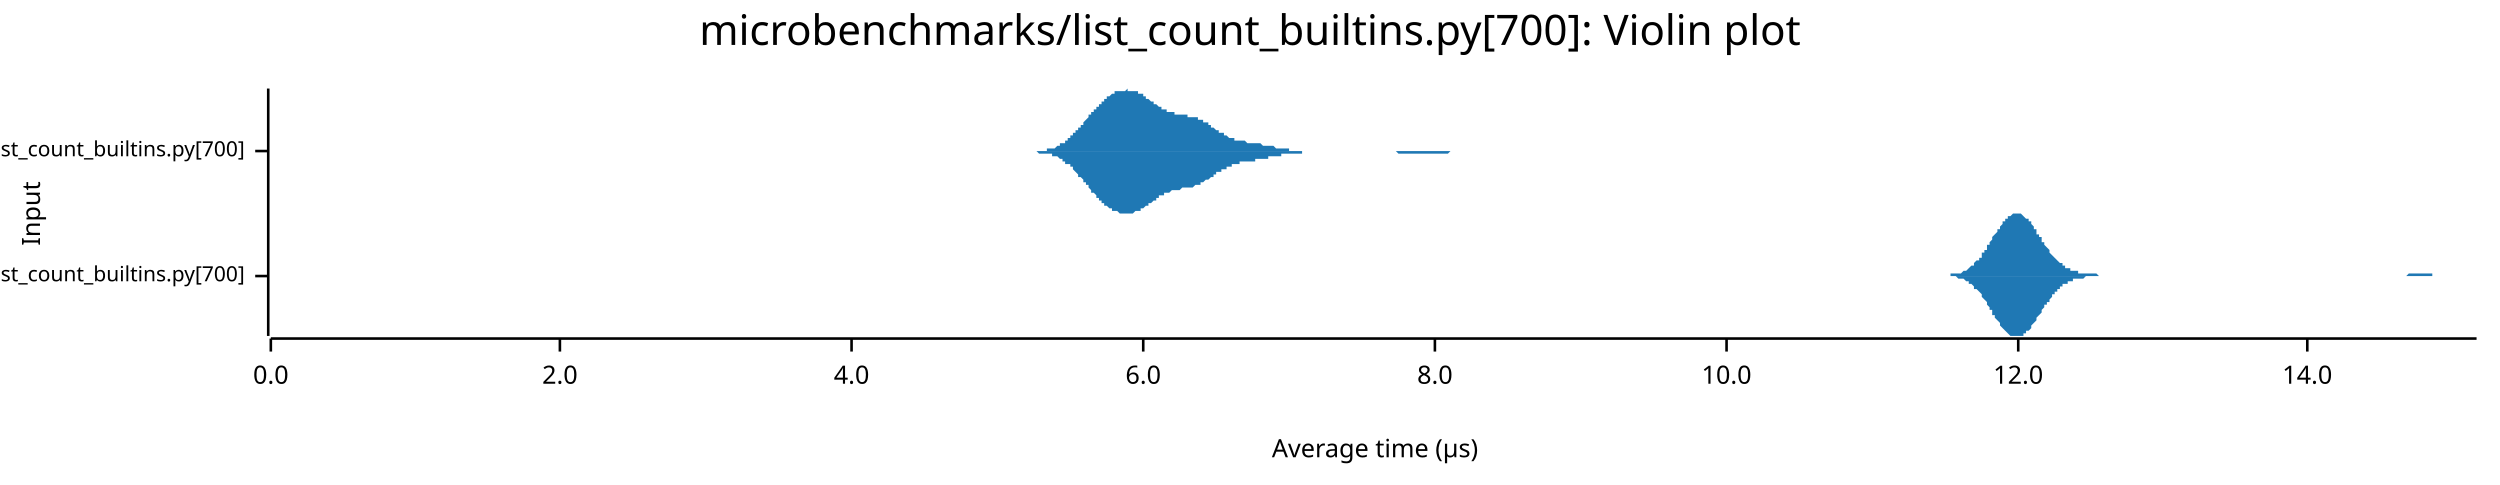
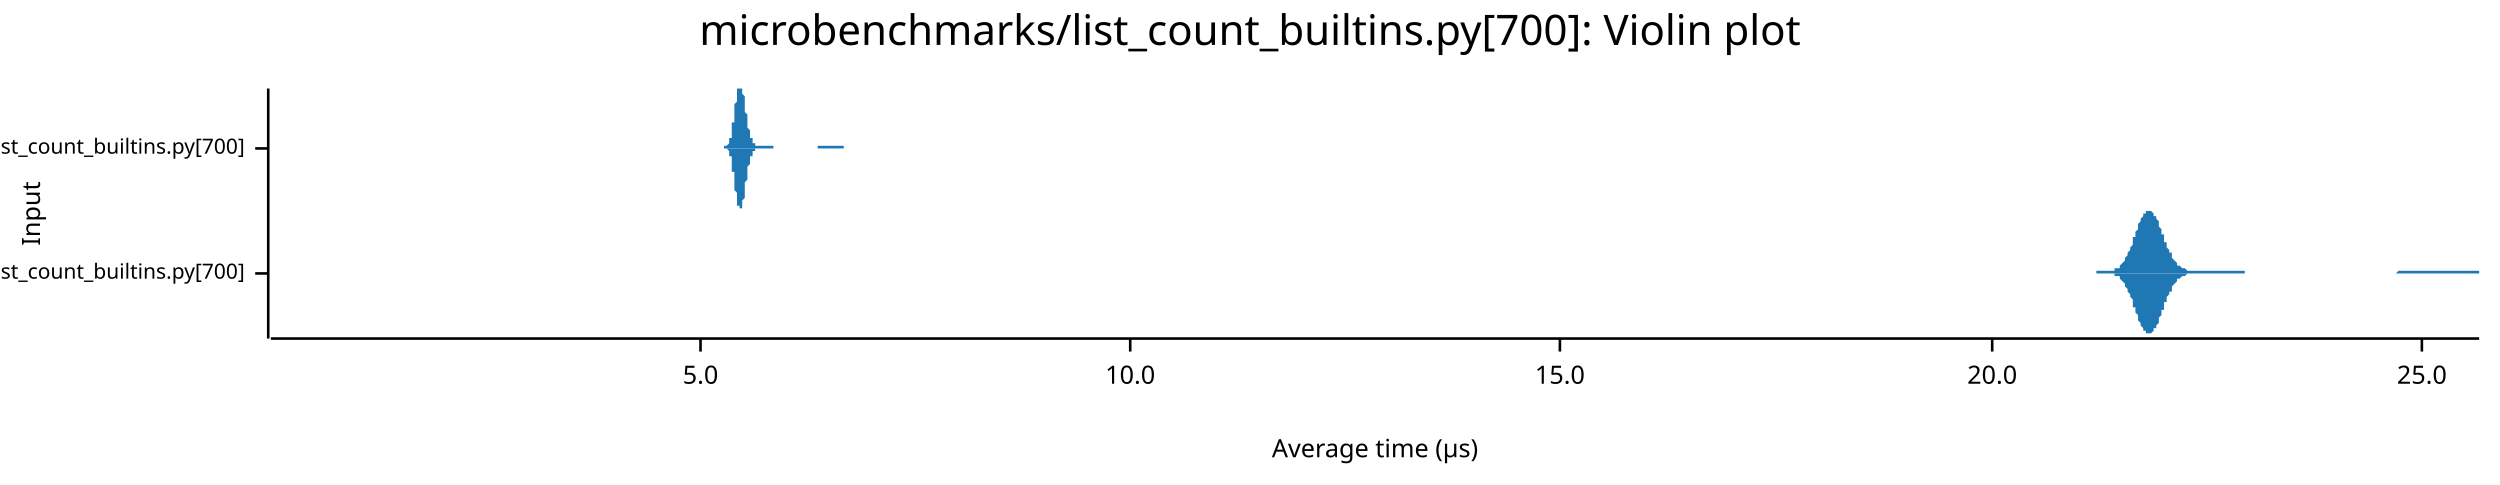
<svg xmlns="http://www.w3.org/2000/svg" width="960" height="186" viewBox="0 0 960 186">
  <text x="480" y="5" dy="0.76em" text-anchor="middle" font-family="sans-serif" font-size="16.129" opacity="1" fill="#000000">
microbenchmarks/list_count_builtins.py[700]: Violin plot
</text>
  <text x="8" y="82" dy="0.76em" text-anchor="middle" font-family="sans-serif" font-size="9.677" opacity="1" fill="#000000" transform="rotate(270, 8, 82)">
Input
</text>
  <text x="528" y="178" dy="-0.5ex" text-anchor="middle" font-family="sans-serif" font-size="9.677" opacity="1" fill="#000000">
Average time (µs)
</text>
-   <polyline fill="none" opacity="1" stroke="#000000" stroke-width="1" points="103,34 103,129 " />
-   <text x="94" y="106" dy="0.5ex" text-anchor="end" font-family="sans-serif" font-size="8.065" opacity="1" fill="#000000">
+   <polyline fill="none" opacity="1" stroke="#000000" stroke-width="1" points="103,34 103,130 " />
+   <text x="94" y="105" dy="0.5ex" text-anchor="end" font-family="sans-serif" font-size="8.065" opacity="1" fill="#000000">
microbenchmarks/rustpython/list_count_builtins.py[700]
</text>
-   <polyline fill="none" opacity="1" stroke="#000000" stroke-width="1" points="98,106 103,106 " />
-   <text x="94" y="58" dy="0.5ex" text-anchor="end" font-family="sans-serif" font-size="8.065" opacity="1" fill="#000000">
+   <polyline fill="none" opacity="1" stroke="#000000" stroke-width="1" points="98,105 103,105 " />
+   <text x="94" y="57" dy="0.5ex" text-anchor="end" font-family="sans-serif" font-size="8.065" opacity="1" fill="#000000">
microbenchmarks/cpython/list_count_builtins.py[700]
</text>
-   <polyline fill="none" opacity="1" stroke="#000000" stroke-width="1" points="98,58 103,58 " />
-   <polyline fill="none" opacity="1" stroke="#000000" stroke-width="1" points="104,130 951,130 " />
-   <text x="104" y="140" dy="0.76em" text-anchor="middle" font-family="sans-serif" font-size="9.677" opacity="1" fill="#000000">
- 0.0
+   <polyline fill="none" opacity="1" stroke="#000000" stroke-width="1" points="98,57 103,57 " />
+   <polyline fill="none" opacity="1" stroke="#000000" stroke-width="1" points="104,130 952,130 " />
+   <text x="269" y="140" dy="0.76em" text-anchor="middle" font-family="sans-serif" font-size="9.677" opacity="1" fill="#000000">
+ 5.0
</text>
-   <polyline fill="none" opacity="1" stroke="#000000" stroke-width="1" points="104,130 104,135 " />
-   <text x="215" y="140" dy="0.76em" text-anchor="middle" font-family="sans-serif" font-size="9.677" opacity="1" fill="#000000">
- 2.0
- </text>
-   <polyline fill="none" opacity="1" stroke="#000000" stroke-width="1" points="215,130 215,135 " />
-   <text x="327" y="140" dy="0.76em" text-anchor="middle" font-family="sans-serif" font-size="9.677" opacity="1" fill="#000000">
- 4.0
- </text>
-   <polyline fill="none" opacity="1" stroke="#000000" stroke-width="1" points="327,130 327,135 " />
-   <text x="439" y="140" dy="0.76em" text-anchor="middle" font-family="sans-serif" font-size="9.677" opacity="1" fill="#000000">
- 6.0
- </text>
-   <polyline fill="none" opacity="1" stroke="#000000" stroke-width="1" points="439,130 439,135 " />
-   <text x="551" y="140" dy="0.76em" text-anchor="middle" font-family="sans-serif" font-size="9.677" opacity="1" fill="#000000">
- 8.0
- </text>
-   <polyline fill="none" opacity="1" stroke="#000000" stroke-width="1" points="551,130 551,135 " />
-   <text x="663" y="140" dy="0.76em" text-anchor="middle" font-family="sans-serif" font-size="9.677" opacity="1" fill="#000000">
+   <polyline fill="none" opacity="1" stroke="#000000" stroke-width="1" points="269,130 269,135 " />
+   <text x="434" y="140" dy="0.76em" text-anchor="middle" font-family="sans-serif" font-size="9.677" opacity="1" fill="#000000">
10.0
</text>
-   <polyline fill="none" opacity="1" stroke="#000000" stroke-width="1" points="663,130 663,135 " />
-   <text x="775" y="140" dy="0.76em" text-anchor="middle" font-family="sans-serif" font-size="9.677" opacity="1" fill="#000000">
- 12.0
+   <polyline fill="none" opacity="1" stroke="#000000" stroke-width="1" points="434,130 434,135 " />
+   <text x="599" y="140" dy="0.76em" text-anchor="middle" font-family="sans-serif" font-size="9.677" opacity="1" fill="#000000">
+ 15.0
</text>
-   <polyline fill="none" opacity="1" stroke="#000000" stroke-width="1" points="775,130 775,135 " />
-   <text x="886" y="140" dy="0.76em" text-anchor="middle" font-family="sans-serif" font-size="9.677" opacity="1" fill="#000000">
- 14.0
+   <polyline fill="none" opacity="1" stroke="#000000" stroke-width="1" points="599,130 599,135 " />
+   <text x="765" y="140" dy="0.76em" text-anchor="middle" font-family="sans-serif" font-size="9.677" opacity="1" fill="#000000">
+ 20.0
</text>
-   <polyline fill="none" opacity="1" stroke="#000000" stroke-width="1" points="886,130 886,135 " />
-   <polygon opacity="1" fill="#1F78B4" points="744,106 745,106 745,106 746,106 746,106 746,106 747,106 747,106 748,106 748,106 749,106 749,105 749,105 750,105 750,105 751,105 751,105 751,105 752,105 752,105 753,105 753,105 754,104 754,104 754,104 755,104 755,104 756,103 756,103 756,103 757,102 757,102 758,102 758,101 758,101 759,100 759,100 760,100 760,99 761,99 761,98 761,97 762,97 762,96 763,96 763,95 763,94 764,94 764,93 765,92 765,92 765,91 766,90 766,90 767,89 767,88 768,88 768,87 768,87 769,86 769,85 770,85 770,84 770,84 771,84 771,83 772,83 772,83 773,82 773,82 773,82 774,82 774,82 775,82 775,82 775,82 776,82 776,82 777,83 777,83 777,83 778,84 778,84 779,84 779,85 780,85 780,86 780,86 781,87 781,88 782,88 782,89 782,90 783,90 783,91 784,91 784,92 784,93 785,93 785,94 786,95 786,95 787,96 787,96 787,97 788,98 788,98 789,99 789,99 789,99 790,100 790,100 791,101 791,101 792,101 792,102 792,102 793,102 793,103 794,103 794,103 794,103 795,103 795,104 796,104 796,104 796,104 797,104 797,104 798,104 798,105 799,105 799,105 799,105 800,105 800,105 801,105 801,105 801,105 802,105 802,105 803,105 803,105 803,105 804,105 804,105 805,105 805,105 806,106 806,106 806,106 807,106 807,106 808,106 808,106 808,106 809,106 809,106 810,106 810,106 811,106 811,106 811,106 812,106 812,106 813,106 813,106 813,106 814,106 814,106 815,106 815,106 815,106 816,106 816,106 817,106 817,106 818,106 818,106 818,106 819,106 819,106 820,106 820,106 820,106 821,106 821,106 822,106 822,106 822,106 823,106 823,106 824,106 824,106 825,106 825,106 825,106 826,106 826,106 827,106 827,106 827,106 828,106 828,106 829,106 829,106 830,106 830,106 830,106 831,106 831,106 832,106 832,106 832,106 833,106 833,106 834,106 834,106 834,106 835,106 835,106 836,106 836,106 837,106 837,106 837,106 838,106 838,106 839,106 839,106 839,106 840,106 840,106 841,106 841,106 841,106 842,106 842,106 843,106 843,106 844,106 844,106 844,106 845,106 845,106 846,106 846,106 846,106 847,106 847,106 848,106 848,106 848,106 849,106 849,106 850,106 850,106 851,106 851,106 851,106 852,106 852,106 853,106 853,106 853,106 854,106 854,106 855,106 855,106 856,106 856,106 856,106 857,106 857,106 858,106 858,106 858,106 859,106 859,106 860,106 860,106 860,106 861,106 861,106 862,106 862,106 863,106 863,106 863,106 864,106 864,106 865,106 865,106 865,106 866,106 866,106 867,106 867,106 867,106 868,106 868,106 869,106 869,106 870,106 870,106 870,106 871,106 871,106 872,106 872,106 872,106 873,106 873,106 874,106 874,106 875,106 875,106 875,106 876,106 876,106 877,106 877,106 877,106 878,106 878,106 879,106 879,106 879,106 880,106 880,106 881,106 881,106 882,106 882,106 882,106 883,106 883,106 884,106 884,106 884,106 885,106 885,106 886,106 886,106 886,106 887,106 887,106 888,106 888,106 889,106 889,106 889,106 890,106 890,106 891,106 891,106 891,106 892,106 892,106 893,106 893,106 894,106 894,106 894,106 895,106 895,106 896,106 896,106 896,106 897,106 897,106 898,106 898,106 898,106 899,106 899,106 900,106 900,106 901,106 901,106 901,106 902,106 902,106 903,106 903,106 903,106 904,106 904,106 905,106 905,106 905,106 906,106 906,106 907,106 907,106 908,106 908,106 908,106 909,106 909,106 910,106 910,106 910,106 911,106 911,106 912,106 912,106 913,106 913,106 913,106 914,106 914,106 915,106 915,106 915,106 916,106 916,106 917,106 917,106 917,106 918,106 918,106 919,106 919,106 920,106 920,106 920,106 921,106 921,106 922,106 922,106 922,106 923,106 923,106 924,106 924,106 924,106 925,105 925,105 926,105 926,105 927,105 927,105 927,105 928,105 928,105 929,105 929,105 929,105 930,105 930,105 931,105 931,105 932,105 932,105 932,105 933,105 933,105 934,105 934,105 934,106 935,106 935,106 936,106 936,106 936,106 937,106 937,106 938,106 938,106 939,106 939,106 939,106 940,106 940,106 941,106 941,106 941,106 942,106 942,106 943,106 943,106 943,106 944,106 944,106 945,106 945,106 946,106 946,106 946,106 947,106 947,106 948,106 948,106 948,106 949,106 949,106 950,106 950,106 951,106 951,106 744,106 " />
-   <polygon opacity="1" fill="#1F78B4" points="744,106 745,106 745,106 746,106 746,106 746,106 747,106 747,106 748,106 748,106 749,106 749,106 749,106 750,106 750,106 751,106 751,106 751,106 752,107 752,107 753,107 753,107 754,107 754,107 754,107 755,108 755,108 756,108 756,108 756,109 757,109 757,109 758,110 758,110 758,111 759,111 759,111 760,112 760,112 761,113 761,114 761,114 762,115 762,115 763,116 763,117 763,117 764,118 764,119 765,119 765,120 765,121 766,121 766,122 767,123 767,123 768,124 768,124 768,125 769,126 769,126 770,127 770,127 770,127 771,128 771,128 772,129 772,129 773,129 773,129 773,129 774,129 774,129 775,129 775,129 775,129 776,129 776,129 777,129 777,129 777,128 778,128 778,127 779,127 779,127 780,126 780,126 780,125 781,124 781,124 782,123 782,123 782,122 783,121 783,121 784,120 784,119 784,119 785,118 785,117 786,117 786,116 787,116 787,115 787,115 788,114 788,113 789,113 789,112 789,112 790,112 790,111 791,111 791,110 792,110 792,110 792,109 793,109 793,109 794,109 794,108 794,108 795,108 795,108 796,108 796,108 796,107 797,107 797,107 798,107 798,107 799,107 799,107 799,107 800,107 800,107 801,106 801,106 801,106 802,106 802,106 803,106 803,106 803,106 804,106 804,106 805,106 805,106 806,106 806,106 806,106 807,106 807,106 808,106 808,106 808,106 809,106 809,106 810,106 810,106 811,106 811,106 811,106 812,106 812,106 813,106 813,106 813,106 814,106 814,106 815,106 815,106 815,106 816,106 816,106 817,106 817,106 818,106 818,106 818,106 819,106 819,106 820,106 820,106 820,106 821,106 821,106 822,106 822,106 822,106 823,106 823,106 824,106 824,106 825,106 825,106 825,106 826,106 826,106 827,106 827,106 827,106 828,106 828,106 829,106 829,106 830,106 830,106 830,106 831,106 831,106 832,106 832,106 832,106 833,106 833,106 834,106 834,106 834,106 835,106 835,106 836,106 836,106 837,106 837,106 837,106 838,106 838,106 839,106 839,106 839,106 840,106 840,106 841,106 841,106 841,106 842,106 842,106 843,106 843,106 844,106 844,106 844,106 845,106 845,106 846,106 846,106 846,106 847,106 847,106 848,106 848,106 848,106 849,106 849,106 850,106 850,106 851,106 851,106 851,106 852,106 852,106 853,106 853,106 853,106 854,106 854,106 855,106 855,106 856,106 856,106 856,106 857,106 857,106 858,106 858,106 858,106 859,106 859,106 860,106 860,106 860,106 861,106 861,106 862,106 862,106 863,106 863,106 863,106 864,106 864,106 865,106 865,106 865,106 866,106 866,106 867,106 867,106 867,106 868,106 868,106 869,106 869,106 870,106 870,106 870,106 871,106 871,106 872,106 872,106 872,106 873,106 873,106 874,106 874,106 875,106 875,106 875,106 876,106 876,106 877,106 877,106 877,106 878,106 878,106 879,106 879,106 879,106 880,106 880,106 881,106 881,106 882,106 882,106 882,106 883,106 883,106 884,106 884,106 884,106 885,106 885,106 886,106 886,106 886,106 887,106 887,106 888,106 888,106 889,106 889,106 889,106 890,106 890,106 891,106 891,106 891,106 892,106 892,106 893,106 893,106 894,106 894,106 894,106 895,106 895,106 896,106 896,106 896,106 897,106 897,106 898,106 898,106 898,106 899,106 899,106 900,106 900,106 901,106 901,106 901,106 902,106 902,106 903,106 903,106 903,106 904,106 904,106 905,106 905,106 905,106 906,106 906,106 907,106 907,106 908,106 908,106 908,106 909,106 909,106 910,106 910,106 910,106 911,106 911,106 912,106 912,106 913,106 913,106 913,106 914,106 914,106 915,106 915,106 915,106 916,106 916,106 917,106 917,106 917,106 918,106 918,106 919,106 919,106 920,106 920,106 920,106 921,106 921,106 922,106 922,106 922,106 923,106 923,106 924,106 924,106 924,106 925,106 925,106 926,106 926,106 927,106 927,106 927,106 928,106 928,106 929,106 929,106 929,106 930,106 930,106 931,106 931,106 932,106 932,106 932,106 933,106 933,106 934,106 934,106 934,106 935,106 935,106 936,106 936,106 936,106 937,106 937,106 938,106 938,106 939,106 939,106 939,106 940,106 940,106 941,106 941,106 941,106 942,106 942,106 943,106 943,106 943,106 944,106 944,106 945,106 945,106 946,106 946,106 946,106 947,106 947,106 948,106 948,106 948,106 949,106 949,106 950,106 950,106 951,106 951,106 744,106 " />
-   <polygon opacity="1" fill="#1F78B4" points="394,58 395,58 395,58 395,58 396,58 396,58 396,58 397,58 397,58 397,58 398,58 398,58 398,58 399,58 399,58 400,58 400,58 400,58 401,58 401,58 401,58 402,58 402,58 402,57 403,57 403,57 403,57 404,57 404,57 405,57 405,57 405,57 406,56 406,56 406,56 407,56 407,56 407,55 408,55 408,55 408,55 409,55 409,54 409,54 410,54 410,53 411,53 411,53 411,52 412,52 412,52 412,51 413,51 413,51 413,50 414,50 414,49 414,49 415,49 415,48 416,48 416,47 416,47 417,46 417,46 417,46 418,45 418,45 418,44 419,44 419,43 419,43 420,43 420,42 421,42 421,41 421,41 422,41 422,40 422,40 423,40 423,39 423,39 424,39 424,38 424,38 425,38 425,37 425,37 426,37 426,37 427,36 427,36 427,36 428,36 428,36 428,35 429,35 429,35 429,35 430,35 430,35 430,35 431,35 431,35 432,35 432,35 432,35 433,34 433,35 433,35 434,35 434,35 434,35 435,35 435,35 435,35 436,35 436,35 437,35 437,35 437,36 438,36 438,36 438,36 439,36 439,37 439,37 440,37 440,37 440,38 441,38 441,38 441,38 442,39 442,39 443,39 443,39 443,40 444,40 444,40 444,40 445,41 445,41 445,41 446,41 446,41 446,42 447,42 447,42 448,42 448,42 448,43 449,43 449,43 449,43 450,43 450,43 450,43 451,43 451,44 451,44 452,44 452,44 452,44 453,44 453,44 454,44 454,44 454,44 455,44 455,44 455,44 456,44 456,44 456,45 457,45 457,45 457,45 458,45 458,45 459,45 459,45 459,45 460,45 460,46 460,46 461,46 461,46 461,46 462,46 462,47 462,47 463,47 463,47 464,47 464,48 464,48 465,48 465,48 465,49 466,49 466,49 466,49 467,50 467,50 467,50 468,50 468,51 468,51 469,51 469,51 470,51 470,52 470,52 471,52 471,52 471,52 472,53 472,53 472,53 473,53 473,53 473,53 474,53 474,54 475,54 475,54 475,54 476,54 476,54 476,54 477,54 477,54 477,54 478,54 478,54 478,54 479,55 479,55 480,55 480,55 480,55 481,55 481,55 481,55 482,55 482,55 482,55 483,55 483,55 483,55 484,55 484,55 484,55 485,56 485,56 486,56 486,56 486,56 487,56 487,56 487,56 488,56 488,56 488,56 489,56 489,56 489,56 490,57 490,57 491,57 491,57 491,57 492,57 492,57 492,57 493,57 493,57 493,57 494,57 494,57 494,57 495,57 495,58 496,58 496,58 496,58 497,58 497,58 497,58 498,58 498,58 498,58 499,58 499,58 499,58 500,58 500,58 500,58 501,58 501,58 502,58 502,58 502,58 503,58 503,58 503,58 504,58 504,58 504,58 505,58 505,58 505,58 506,58 506,58 507,58 507,58 507,58 508,58 508,58 508,58 509,58 509,58 509,58 510,58 510,58 510,58 511,58 511,58 511,58 512,58 512,58 513,58 513,58 513,58 514,58 514,58 514,58 515,58 515,58 515,58 516,58 516,58 516,58 517,58 517,58 518,58 518,58 518,58 519,58 519,58 519,58 520,58 520,58 520,58 521,58 521,58 521,58 522,58 522,58 523,58 523,58 523,58 524,58 524,58 524,58 525,58 525,58 525,58 526,58 526,58 526,58 527,58 527,58 527,58 528,58 528,58 529,58 529,58 529,58 530,58 530,58 530,58 531,58 531,58 531,58 532,58 532,58 532,58 533,58 533,58 534,58 534,58 534,58 535,58 535,58 535,58 536,58 536,58 536,58 537,58 537,58 537,58 538,58 538,58 539,58 539,58 539,58 540,58 540,58 540,58 541,58 541,58 541,58 542,58 542,58 542,58 543,58 543,58 543,58 544,58 544,58 545,58 545,58 545,58 546,58 546,58 546,58 547,58 547,58 547,58 548,58 548,58 548,58 549,58 549,58 550,58 550,58 550,58 551,58 551,58 551,58 552,58 552,58 552,58 553,58 553,58 553,58 554,58 554,58 554,58 555,58 555,58 556,58 556,58 556,58 557,58 557,58 557,58 558,58 558,58 558,58 559,58 559,58 559,58 560,58 560,58 561,58 561,58 561,58 562,58 562,58 562,58 563,58 563,58 563,58 564,58 564,58 564,58 565,58 565,58 566,58 566,58 566,58 567,58 567,58 567,58 568,58 568,58 568,58 569,58 569,58 569,58 570,58 570,58 570,58 571,58 571,58 572,58 572,58 394,58 " />
-   <polygon opacity="1" fill="#1F78B4" points="394,58 395,58 395,58 395,58 396,58 396,58 396,58 397,58 397,58 397,58 398,58 398,58 398,58 399,59 399,59 400,59 400,59 400,59 401,59 401,59 401,59 402,59 402,59 402,59 403,59 403,59 403,59 404,59 404,60 405,60 405,60 405,60 406,60 406,60 406,60 407,61 407,61 407,61 408,61 408,61 408,62 409,62 409,62 409,63 410,63 410,63 411,63 411,64 411,64 412,64 412,65 412,65 413,66 413,66 413,66 414,67 414,67 414,68 415,68 415,68 416,69 416,69 416,70 417,70 417,71 417,71 418,71 418,72 418,72 419,73 419,73 419,74 420,74 420,74 421,75 421,75 421,76 422,76 422,76 422,77 423,77 423,77 423,78 424,78 424,78 424,79 425,79 425,79 425,79 426,80 426,80 427,80 427,80 427,81 428,81 428,81 428,81 429,81 429,81 429,81 430,82 430,82 430,82 431,82 431,82 432,82 432,82 432,82 433,82 433,82 433,82 434,82 434,82 434,82 435,82 435,82 435,82 436,81 436,81 437,81 437,81 437,81 438,81 438,80 438,80 439,80 439,80 439,80 440,79 440,79 440,79 441,79 441,78 441,78 442,78 442,78 443,77 443,77 443,77 444,77 444,76 444,76 445,76 445,76 445,75 446,75 446,75 446,75 447,75 447,74 448,74 448,74 448,74 449,74 449,74 449,74 450,73 450,73 450,73 451,73 451,73 451,73 452,73 452,73 452,73 453,73 453,73 454,72 454,72 454,72 455,72 455,72 455,72 456,72 456,72 456,72 457,72 457,72 457,72 458,72 458,72 459,71 459,71 459,71 460,71 460,71 460,71 461,71 461,70 461,70 462,70 462,70 462,70 463,69 463,69 464,69 464,69 464,69 465,68 465,68 465,68 466,68 466,67 466,67 467,67 467,67 467,66 468,66 468,66 468,66 469,66 469,65 470,65 470,65 470,65 471,65 471,64 471,64 472,64 472,64 472,64 473,64 473,63 473,63 474,63 474,63 475,63 475,63 475,63 476,63 476,63 476,62 477,62 477,62 477,62 478,62 478,62 478,62 479,62 479,62 480,62 480,62 480,62 481,62 481,62 481,62 482,62 482,61 482,61 483,61 483,61 483,61 484,61 484,61 484,61 485,61 485,61 486,61 486,61 486,61 487,61 487,61 487,60 488,60 488,60 488,60 489,60 489,60 489,60 490,60 490,60 491,60 491,60 491,60 492,60 492,60 492,59 493,59 493,59 493,59 494,59 494,59 494,59 495,59 495,59 496,59 496,59 496,59 497,59 497,59 497,59 498,59 498,59 498,59 499,59 499,59 499,59 500,59 500,58 500,58 501,58 501,58 502,58 502,58 502,58 503,58 503,58 503,58 504,58 504,58 504,58 505,58 505,58 505,58 506,58 506,58 507,58 507,58 507,58 508,58 508,58 508,58 509,58 509,58 509,58 510,58 510,58 510,58 511,58 511,58 511,58 512,58 512,58 513,58 513,58 513,58 514,58 514,58 514,58 515,58 515,58 515,58 516,58 516,58 516,58 517,58 517,58 518,58 518,58 518,58 519,58 519,58 519,58 520,58 520,58 520,58 521,58 521,58 521,58 522,58 522,58 523,58 523,58 523,58 524,58 524,58 524,58 525,58 525,58 525,58 526,58 526,58 526,58 527,58 527,58 527,58 528,58 528,58 529,58 529,58 529,58 530,58 530,58 530,58 531,58 531,58 531,58 532,58 532,58 532,58 533,58 533,58 534,58 534,58 534,58 535,58 535,58 535,58 536,58 536,58 536,58 537,59 537,59 537,59 538,59 538,59 539,59 539,59 539,59 540,59 540,59 540,59 541,59 541,59 541,59 542,59 542,59 542,59 543,59 543,59 543,59 544,59 544,59 545,59 545,59 545,59 546,59 546,59 546,59 547,59 547,59 547,59 548,59 548,59 548,59 549,59 549,59 550,59 550,59 550,59 551,59 551,59 551,59 552,59 552,59 552,59 553,59 553,59 553,59 554,59 554,59 554,59 555,59 555,59 556,59 556,59 556,59 557,58 557,58 557,58 558,58 558,58 558,58 559,58 559,58 559,58 560,58 560,58 561,58 561,58 561,58 562,58 562,58 562,58 563,58 563,58 563,58 564,58 564,58 564,58 565,58 565,58 566,58 566,58 566,58 567,58 567,58 567,58 568,58 568,58 568,58 569,58 569,58 569,58 570,58 570,58 570,58 571,58 571,58 572,58 572,58 394,58 " />
+   <polyline fill="none" opacity="1" stroke="#000000" stroke-width="1" points="765,130 765,135 " />
+   <text x="930" y="140" dy="0.76em" text-anchor="middle" font-family="sans-serif" font-size="9.677" opacity="1" fill="#000000">
+ 25.0
+ </text>
+   <polyline fill="none" opacity="1" stroke="#000000" stroke-width="1" points="930,130 930,135 " />
+   <polygon opacity="1" fill="#1F78B4" points="805,104 805,104 805,104 806,104 806,104 806,104 806,104 807,104 807,104 807,104 808,104 808,104 808,104 809,104 809,104 809,104 809,104 810,104 810,104 810,104 811,104 811,104 811,104 811,104 812,104 812,103 812,103 813,103 813,103 813,103 814,103 814,102 814,102 814,102 815,101 815,101 815,101 816,100 816,100 816,99 816,99 817,98 817,97 817,97 818,96 818,95 818,95 819,94 819,93 819,92 819,91 820,91 820,90 820,89 821,88 821,87 821,87 821,86 822,85 822,84 822,84 823,83 823,83 823,82 824,82 824,81 824,81 824,81 825,81 825,81 825,81 826,81 826,81 826,81 826,81 827,82 827,82 827,83 828,83 828,84 828,84 829,85 829,86 829,86 829,87 830,88 830,89 830,90 831,90 831,91 831,92 831,93 832,93 832,94 832,95 833,96 833,96 833,97 834,97 834,98 834,99 834,99 835,100 835,100 835,100 836,101 836,101 836,101 836,102 837,102 837,102 837,102 838,103 838,103 838,103 839,103 839,103 839,103 839,103 840,104 840,104 840,104 841,104 841,104 841,104 841,104 842,104 842,104 842,104 843,104 843,104 843,104 844,104 844,104 844,104 844,104 845,104 845,104 845,104 846,104 846,104 846,104 846,104 847,104 847,104 847,104 848,104 848,104 848,104 849,104 849,104 849,104 849,104 850,104 850,104 850,104 851,104 851,104 851,104 851,104 852,104 852,104 852,104 853,104 853,104 853,104 854,104 854,104 854,104 854,104 855,104 855,104 855,104 856,104 856,104 856,104 856,104 857,104 857,104 857,104 858,104 858,104 858,104 859,104 859,104 859,104 859,104 860,104 860,104 860,104 861,104 861,104 861,104 861,104 862,104 862,104 862,105 863,105 863,105 863,105 864,105 864,105 864,105 864,105 865,105 865,105 865,105 866,105 866,105 866,105 866,105 867,105 867,105 867,105 868,105 868,105 868,105 869,105 869,105 869,105 869,105 870,105 870,105 870,105 871,105 871,105 871,105 871,105 872,105 872,105 872,105 873,105 873,105 873,105 874,105 874,105 874,105 874,105 875,105 875,105 875,105 876,105 876,105 876,105 876,105 877,105 877,105 877,105 878,105 878,105 878,105 879,105 879,105 879,105 879,105 880,105 880,105 880,105 881,105 881,105 881,105 881,105 882,105 882,105 882,105 883,105 883,105 883,105 884,105 884,105 884,105 884,105 885,105 885,105 885,105 886,105 886,105 886,105 886,105 887,105 887,105 887,105 888,105 888,105 888,105 889,105 889,105 889,105 889,105 890,105 890,105 890,105 891,105 891,105 891,105 891,105 892,105 892,105 892,105 893,105 893,105 893,105 894,105 894,105 894,105 894,105 895,105 895,105 895,105 896,105 896,105 896,105 896,105 897,105 897,105 897,105 898,105 898,105 898,105 899,105 899,105 899,105 899,105 900,105 900,105 900,105 901,105 901,105 901,105 901,105 902,105 902,105 902,105 903,105 903,105 903,105 904,105 904,105 904,105 904,105 905,105 905,105 905,105 906,105 906,105 906,105 906,105 907,105 907,105 907,105 908,105 908,105 908,105 909,105 909,105 909,105 909,105 910,105 910,105 910,105 911,105 911,105 911,105 911,105 912,105 912,105 912,105 913,105 913,105 913,105 914,105 914,105 914,105 914,105 915,105 915,105 915,105 916,105 916,105 916,105 916,105 917,105 917,105 917,105 918,105 918,105 918,105 919,105 919,105 919,105 919,105 920,105 920,105 920,105 921,104 921,104 921,104 921,104 922,104 922,104 922,104 923,104 923,104 923,104 924,104 924,104 924,104 924,104 925,104 925,104 925,104 926,104 926,104 926,104 926,104 927,104 927,104 927,104 928,104 928,104 928,104 929,104 929,104 929,104 929,104 930,104 930,104 930,104 931,104 931,104 931,104 931,104 932,104 932,104 932,104 933,104 933,104 933,104 934,104 934,104 934,104 934,104 935,104 935,104 935,104 936,104 936,104 936,104 936,104 937,104 937,104 937,104 938,104 938,104 938,104 939,104 939,104 939,104 939,104 940,104 940,104 940,104 941,104 941,104 941,104 941,104 942,104 942,104 942,104 943,104 943,104 943,104 944,104 944,104 944,104 944,104 945,104 945,104 945,104 946,104 946,104 946,104 946,104 947,104 947,104 947,104 948,104 948,104 948,104 949,104 949,104 949,104 949,104 950,104 950,104 950,104 951,104 951,104 951,104 952,104 952,105 805,105 " />
+   <polygon opacity="1" fill="#1F78B4" points="805,105 805,105 805,105 806,105 806,105 806,105 806,105 807,105 807,105 807,105 808,105 808,105 808,105 809,105 809,105 809,105 809,105 810,105 810,105 810,105 811,105 811,105 811,105 811,105 812,105 812,106 812,106 813,106 813,106 813,106 814,106 814,107 814,107 814,107 815,108 815,108 815,108 816,109 816,109 816,110 816,110 817,111 817,112 817,112 818,113 818,114 818,114 819,115 819,116 819,117 819,118 820,118 820,119 820,120 821,121 821,122 821,123 821,123 822,124 822,125 822,125 823,126 823,126 823,127 824,127 824,128 824,128 824,128 825,128 825,129 825,128 826,128 826,128 826,128 826,128 827,127 827,127 827,126 828,126 828,125 828,125 829,124 829,123 829,123 829,122 830,121 830,120 830,119 831,119 831,118 831,117 831,116 832,116 832,115 832,114 833,113 833,113 833,112 834,112 834,111 834,110 834,110 835,109 835,109 835,109 836,108 836,108 836,108 836,107 837,107 837,107 837,107 838,106 838,106 838,106 839,106 839,106 839,106 839,106 840,105 840,105 840,105 841,105 841,105 841,105 841,105 842,105 842,105 842,105 843,105 843,105 843,105 844,105 844,105 844,105 844,105 845,105 845,105 845,105 846,105 846,105 846,105 846,105 847,105 847,105 847,105 848,105 848,105 848,105 849,105 849,105 849,105 849,105 850,105 850,105 850,105 851,105 851,105 851,105 851,105 852,105 852,105 852,105 853,105 853,105 853,105 854,105 854,105 854,105 854,105 855,105 855,105 855,105 856,105 856,105 856,105 856,105 857,105 857,105 857,105 858,105 858,105 858,105 859,105 859,105 859,105 859,105 860,105 860,105 860,105 861,105 861,105 861,105 861,105 862,105 862,105 862,105 863,105 863,105 863,105 864,105 864,105 864,105 864,105 865,105 865,105 865,105 866,105 866,105 866,105 866,105 867,105 867,105 867,105 868,105 868,105 868,105 869,105 869,105 869,105 869,105 870,105 870,105 870,105 871,105 871,105 871,105 871,105 872,105 872,105 872,105 873,105 873,105 873,105 874,105 874,105 874,105 874,105 875,105 875,105 875,105 876,105 876,105 876,105 876,105 877,105 877,105 877,105 878,105 878,105 878,105 879,105 879,105 879,105 879,105 880,105 880,105 880,105 881,105 881,105 881,105 881,105 882,105 882,105 882,105 883,105 883,105 883,105 884,105 884,105 884,105 884,105 885,105 885,105 885,105 886,105 886,105 886,105 886,105 887,105 887,105 887,105 888,105 888,105 888,105 889,105 889,105 889,105 889,105 890,105 890,105 890,105 891,105 891,105 891,105 891,105 892,105 892,105 892,105 893,105 893,105 893,105 894,105 894,105 894,105 894,105 895,105 895,105 895,105 896,105 896,105 896,105 896,105 897,105 897,105 897,105 898,105 898,105 898,105 899,105 899,105 899,105 899,105 900,105 900,105 900,105 901,105 901,105 901,105 901,105 902,105 902,105 902,105 903,105 903,105 903,105 904,105 904,105 904,105 904,105 905,105 905,105 905,105 906,105 906,105 906,105 906,105 907,105 907,105 907,105 908,105 908,105 908,105 909,105 909,105 909,105 909,105 910,105 910,105 910,105 911,105 911,105 911,105 911,105 912,105 912,105 912,105 913,105 913,105 913,105 914,105 914,105 914,105 914,105 915,105 915,105 915,105 916,105 916,105 916,105 916,105 917,105 917,105 917,105 918,105 918,105 918,105 919,105 919,105 919,105 919,105 920,105 920,105 920,105 921,105 921,105 921,105 921,105 922,105 922,105 922,105 923,105 923,105 923,105 924,105 924,105 924,105 924,105 925,105 925,105 925,105 926,105 926,105 926,105 926,105 927,105 927,105 927,105 928,105 928,105 928,105 929,105 929,105 929,105 929,105 930,105 930,105 930,105 931,105 931,105 931,105 931,105 932,105 932,105 932,105 933,105 933,105 933,105 934,105 934,105 934,105 934,105 935,105 935,105 935,105 936,105 936,105 936,105 936,105 937,105 937,105 937,105 938,105 938,105 938,105 939,105 939,105 939,105 939,105 940,105 940,105 940,105 941,105 941,105 941,105 941,105 942,105 942,105 942,105 943,105 943,105 943,105 944,105 944,105 944,105 944,105 945,105 945,105 945,105 946,105 946,105 946,105 946,105 947,105 947,105 947,105 948,105 948,105 948,105 949,105 949,105 949,105 949,105 950,105 950,105 950,105 951,105 951,105 951,105 952,105 952,105 805,105 " />
+   <polygon opacity="1" fill="#1F78B4" points="278,56 278,56 278,56 278,56 278,56 278,56 278,56 278,56 279,56 279,56 279,56 279,56 279,56 279,56 279,56 279,56 279,56 279,56 280,55 280,55 280,55 280,55 280,55 280,54 280,54 280,54 280,54 280,53 280,53 281,53 281,52 281,52 281,51 281,51 281,50 281,50 281,49 281,49 281,48 281,47 282,47 282,46 282,46 282,45 282,44 282,43 282,43 282,42 282,41 282,41 282,40 283,39 283,39 283,38 283,37 283,37 283,36 283,36 283,35 283,35 283,34 283,34 284,34 284,34 284,34 284,34 284,34 284,34 284,34 284,34 284,34 284,34 285,34 285,34 285,34 285,34 285,34 285,34 285,35 285,35 285,35 285,36 285,36 286,37 286,38 286,38 286,39 286,39 286,40 286,41 286,41 286,42 286,42 286,43 287,44 287,44 287,45 287,45 287,46 287,47 287,47 287,48 287,48 287,49 287,49 288,50 288,50 288,50 288,51 288,51 288,52 288,52 288,52 288,53 288,53 288,53 289,53 289,54 289,54 289,54 289,54 289,54 289,54 289,55 289,55 289,55 290,55 290,55 290,55 290,55 290,55 290,55 290,55 290,55 290,56 290,56 290,56 291,56 291,56 291,56 291,56 291,56 291,56 291,56 291,56 291,56 291,56 291,56 292,56 292,56 292,56 292,56 292,56 292,56 292,56 292,56 292,56 292,56 292,56 293,56 293,56 293,56 293,56 293,56 293,56 293,56 293,56 293,56 293,56 293,56 294,56 294,56 294,56 294,56 294,56 294,56 294,56 294,56 294,56 294,56 295,56 295,56 295,56 295,56 295,56 295,56 295,56 295,56 295,56 295,56 295,56 296,56 296,56 296,56 296,56 296,56 296,56 296,56 296,56 296,56 296,56 296,56 297,56 297,56 297,56 297,56 297,57 297,57 297,57 297,57 297,57 297,57 297,57 298,57 298,57 298,57 298,57 298,57 298,57 298,57 298,57 298,57 298,57 298,57 299,57 299,57 299,57 299,57 299,57 299,57 299,57 299,57 299,57 299,57 299,57 300,57 300,57 300,57 300,57 300,57 300,57 300,57 300,57 300,57 300,57 301,57 301,57 301,57 301,57 301,57 301,57 301,57 301,57 301,57 301,57 301,57 302,57 302,57 302,57 302,57 302,57 302,57 302,57 302,57 302,57 302,57 302,57 303,57 303,57 303,57 303,57 303,57 303,57 303,57 303,57 303,57 303,57 303,57 304,57 304,57 304,57 304,57 304,57 304,57 304,57 304,57 304,57 304,57 304,57 305,57 305,57 305,57 305,57 305,57 305,57 305,57 305,57 305,57 305,57 306,57 306,57 306,57 306,57 306,57 306,57 306,57 306,57 306,57 306,57 306,57 307,57 307,57 307,57 307,57 307,57 307,57 307,57 307,57 307,57 307,57 307,57 308,57 308,57 308,57 308,57 308,57 308,57 308,57 308,57 308,57 308,57 308,57 309,57 309,57 309,57 309,57 309,57 309,57 309,57 309,57 309,57 309,57 309,57 310,57 310,57 310,57 310,57 310,57 310,57 310,57 310,57 310,57 310,57 311,57 311,57 311,57 311,57 311,57 311,57 311,57 311,57 311,57 311,57 311,57 312,57 312,57 312,57 312,57 312,57 312,57 312,57 312,57 312,57 312,57 312,57 313,57 313,57 313,57 313,57 313,57 313,57 313,57 313,57 313,57 313,57 313,57 314,57 314,57 314,57 314,56 314,56 314,56 314,56 314,56 314,56 314,56 314,56 315,56 315,56 315,56 315,56 315,56 315,56 315,56 315,56 315,56 315,56 316,56 316,56 316,56 316,56 316,56 316,56 316,56 316,56 316,56 316,56 316,56 317,56 317,56 317,56 317,56 317,56 317,56 317,56 317,56 317,56 317,56 317,56 318,56 318,56 318,56 318,56 318,56 318,56 318,56 318,56 318,56 318,56 318,56 319,56 319,56 319,56 319,56 319,56 319,56 319,56 319,56 319,56 319,56 319,56 320,56 320,56 320,56 320,56 320,56 320,56 320,56 320,56 320,56 320,56 321,56 321,56 321,56 321,56 321,56 321,56 321,56 321,56 321,56 321,56 321,56 322,56 322,56 322,56 322,56 322,56 322,56 322,56 322,56 322,56 322,56 322,56 323,56 323,56 323,56 323,56 323,56 323,56 323,56 323,56 323,56 323,56 323,56 324,56 324,56 324,56 324,56 324,56 324,56 324,57 278,57 " />
+   <polygon opacity="1" fill="#1F78B4" points="278,57 278,57 278,57 278,57 278,57 278,57 278,57 278,57 279,57 279,57 279,57 279,57 279,57 279,57 279,57 279,57 279,57 279,57 280,58 280,58 280,58 280,58 280,58 280,59 280,59 280,59 280,59 280,60 280,60 281,60 281,61 281,61 281,62 281,62 281,63 281,63 281,64 281,64 281,65 281,66 282,66 282,67 282,67 282,68 282,69 282,70 282,70 282,71 282,72 282,72 282,73 283,74 283,74 283,75 283,76 283,76 283,77 283,77 283,78 283,78 283,79 283,79 284,79 284,80 284,80 284,80 284,80 284,80 284,81 284,80 284,80 284,80 285,80 285,80 285,80 285,80 285,79 285,79 285,78 285,78 285,78 285,77 285,77 286,76 286,75 286,75 286,74 286,74 286,73 286,72 286,72 286,71 286,71 286,70 287,69 287,69 287,68 287,68 287,67 287,66 287,66 287,65 287,65 287,64 287,64 288,63 288,63 288,63 288,62 288,62 288,61 288,61 288,61 288,60 288,60 288,60 289,60 289,59 289,59 289,59 289,59 289,59 289,59 289,58 289,58 289,58 290,58 290,58 290,58 290,58 290,58 290,58 290,58 290,58 290,57 290,57 290,57 291,57 291,57 291,57 291,57 291,57 291,57 291,57 291,57 291,57 291,57 291,57 292,57 292,57 292,57 292,57 292,57 292,57 292,57 292,57 292,57 292,57 292,57 293,57 293,57 293,57 293,57 293,57 293,57 293,57 293,57 293,57 293,57 293,57 294,57 294,57 294,57 294,57 294,57 294,57 294,57 294,57 294,57 294,57 295,57 295,57 295,57 295,57 295,57 295,57 295,57 295,57 295,57 295,57 295,57 296,57 296,57 296,57 296,57 296,57 296,57 296,57 296,57 296,57 296,57 296,57 297,57 297,57 297,57 297,57 297,57 297,57 297,57 297,57 297,57 297,57 297,57 298,57 298,57 298,57 298,57 298,57 298,57 298,57 298,57 298,57 298,57 298,57 299,57 299,57 299,57 299,57 299,57 299,57 299,57 299,57 299,57 299,57 299,57 300,57 300,57 300,57 300,57 300,57 300,57 300,57 300,57 300,57 300,57 301,57 301,57 301,57 301,57 301,57 301,57 301,57 301,57 301,57 301,57 301,57 302,57 302,57 302,57 302,57 302,57 302,57 302,57 302,57 302,57 302,57 302,57 303,57 303,57 303,57 303,57 303,57 303,57 303,57 303,57 303,57 303,57 303,57 304,57 304,57 304,57 304,57 304,57 304,57 304,57 304,57 304,57 304,57 304,57 305,57 305,57 305,57 305,57 305,57 305,57 305,57 305,57 305,57 305,57 306,57 306,57 306,57 306,57 306,57 306,57 306,57 306,57 306,57 306,57 306,57 307,57 307,57 307,57 307,57 307,57 307,57 307,57 307,57 307,57 307,57 307,57 308,57 308,57 308,57 308,57 308,57 308,57 308,57 308,57 308,57 308,57 308,57 309,57 309,57 309,57 309,57 309,57 309,57 309,57 309,57 309,57 309,57 309,57 310,57 310,57 310,57 310,57 310,57 310,57 310,57 310,57 310,57 310,57 311,57 311,57 311,57 311,57 311,57 311,57 311,57 311,57 311,57 311,57 311,57 312,57 312,57 312,57 312,57 312,57 312,57 312,57 312,57 312,57 312,57 312,57 313,57 313,57 313,57 313,57 313,57 313,57 313,57 313,57 313,57 313,57 313,57 314,57 314,57 314,57 314,57 314,57 314,57 314,57 314,57 314,57 314,57 314,57 315,57 315,57 315,57 315,57 315,57 315,57 315,57 315,57 315,57 315,57 316,57 316,57 316,57 316,57 316,57 316,57 316,57 316,57 316,57 316,57 316,57 317,57 317,57 317,57 317,57 317,57 317,57 317,57 317,57 317,57 317,57 317,57 318,57 318,57 318,57 318,57 318,57 318,57 318,57 318,57 318,57 318,57 318,57 319,57 319,57 319,57 319,57 319,57 319,57 319,57 319,57 319,57 319,57 319,57 320,57 320,57 320,57 320,57 320,57 320,57 320,57 320,57 320,57 320,57 321,57 321,57 321,57 321,57 321,57 321,57 321,57 321,57 321,57 321,57 321,57 322,57 322,57 322,57 322,57 322,57 322,57 322,57 322,57 322,57 322,57 322,57 323,57 323,57 323,57 323,57 323,57 323,57 323,57 323,57 323,57 323,57 323,57 324,57 324,57 324,57 324,57 324,57 324,57 324,57 278,57 " />
</svg>
